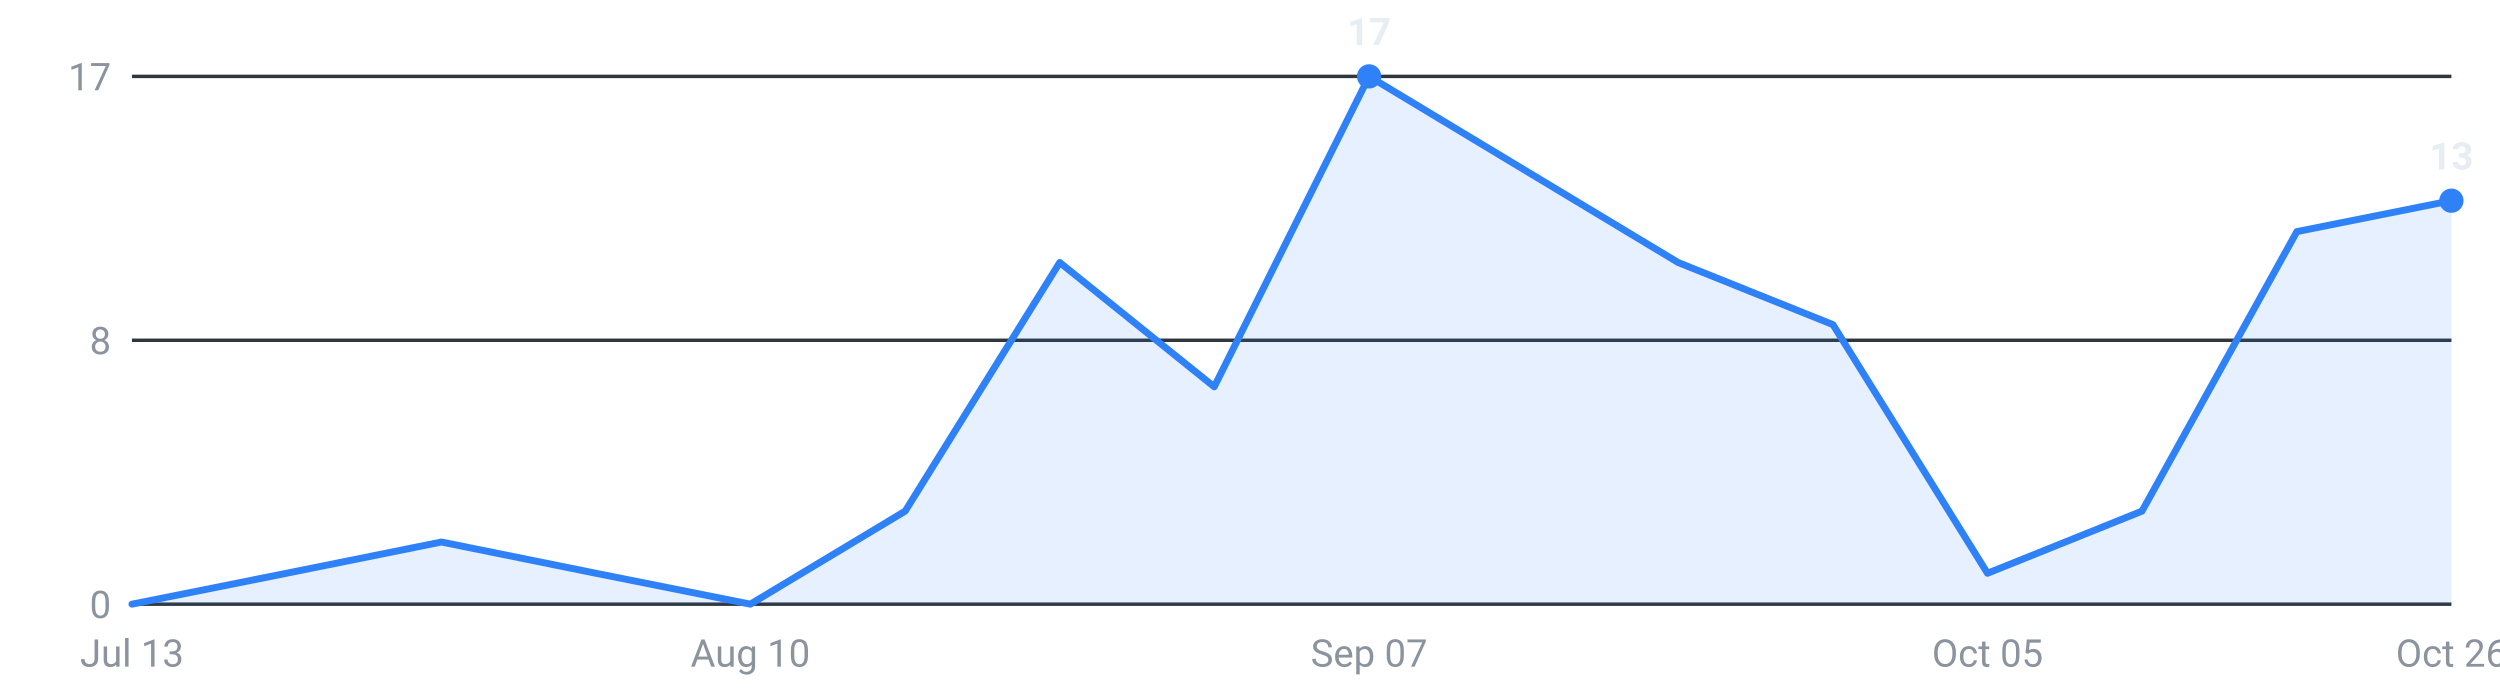
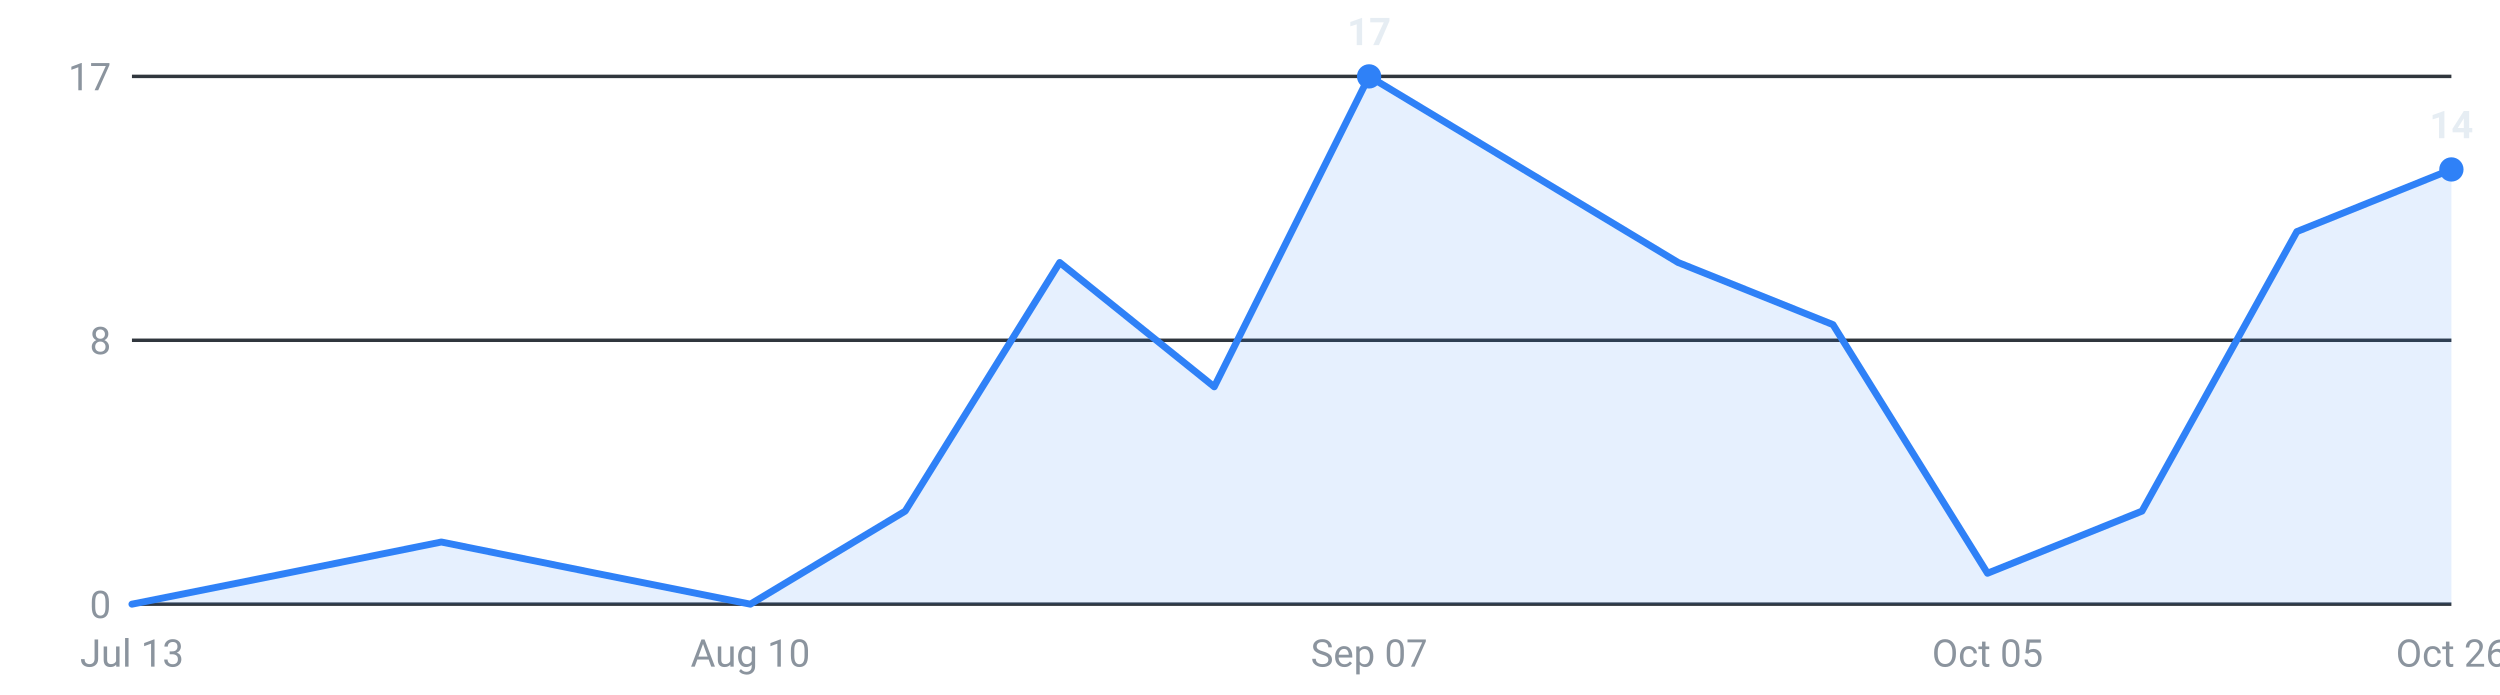
<svg xmlns="http://www.w3.org/2000/svg" viewBox="0 0 720 200" width="720" height="200" role="img" aria-label="Internships posted per week, last 16 weeks">
  <g font-family="-apple-system,Segoe UI,Roboto,sans-serif" font-size="11">
    <line x1="38" y1="174.0" x2="706" y2="174.0" stroke="#30363d" stroke-width="1" />
    <text x="32" y="178.0" text-anchor="end" fill="#8b949e">0</text>
    <line x1="38" y1="98.0" x2="706" y2="98.0" stroke="#30363d" stroke-width="1" />
    <text x="32" y="102.0" text-anchor="end" fill="#8b949e">8</text>
    <line x1="38" y1="22.0" x2="706" y2="22.0" stroke="#30363d" stroke-width="1" />
    <text x="32" y="26.0" text-anchor="end" fill="#8b949e">17</text>
-     <path d="M38.0,174 L38.0,174.0 L82.5,165.1 L127.1,156.1 L171.6,165.1 L216.1,174.0 L260.7,147.2 L305.2,75.6 L349.7,111.4 L394.3,22.0 L438.8,48.8 L483.3,75.6 L527.9,93.5 L572.4,165.1 L616.9,147.2 L661.5,66.7 L706.0,57.8 L706.0,174 Z" fill="#2f81f7" fill-opacity="0.12" />
-     <polyline points="38.0,174.0 82.5,165.1 127.1,156.1 171.6,165.1 216.1,174.0 260.7,147.2 305.2,75.6 349.7,111.4 394.3,22.0 438.8,48.8 483.3,75.6 527.9,93.5 572.4,165.1 616.9,147.2 661.5,66.7 706.0,57.8" fill="none" stroke="#2f81f7" stroke-width="2" stroke-linejoin="round" stroke-linecap="round" />
+     <path d="M38.0,174 L38.0,174.0 L82.5,165.1 L127.1,156.1 L171.6,165.1 L216.1,174.0 L260.7,147.2 L305.2,75.6 L349.7,111.4 L394.3,22.0 L438.8,48.8 L483.3,75.6 L527.9,93.5 L572.4,165.1 L616.9,147.2 L661.5,66.7 L706.0,48.8 L706.0,174 Z" fill="#2f81f7" fill-opacity="0.12" />
+     <polyline points="38.0,174.0 82.5,165.1 127.1,156.1 171.6,165.1 216.1,174.0 260.7,147.2 305.2,75.6 349.7,111.4 394.3,22.0 438.8,48.8 483.3,75.6 527.9,93.5 572.4,165.1 616.9,147.2 661.5,66.7 706.0,48.8" fill="none" stroke="#2f81f7" stroke-width="2" stroke-linejoin="round" stroke-linecap="round" />
    <circle cx="394.3" cy="22.0" r="3.5" fill="#2f81f7" />
    <text x="394.3" y="13.0" text-anchor="middle" fill="#e6edf3" font-weight="600">17</text>
-     <circle cx="706.0" cy="57.8" r="3.5" fill="#2f81f7" />
-     <text x="706.0" y="48.8" text-anchor="middle" fill="#e6edf3" font-weight="600">13</text>
+     <circle cx="706.0" cy="48.8" r="3.5" fill="#2f81f7" />
+     <text x="706.0" y="39.8" text-anchor="middle" fill="#e6edf3" font-weight="600">14</text>
    <text x="38.0" y="192" text-anchor="middle" fill="#8b949e">Jul 13</text>
    <text x="216.1" y="192" text-anchor="middle" fill="#8b949e">Aug 10</text>
    <text x="394.3" y="192" text-anchor="middle" fill="#8b949e">Sep 07</text>
    <text x="572.4" y="192" text-anchor="middle" fill="#8b949e">Oct 05</text>
    <text x="706.0" y="192" text-anchor="middle" fill="#8b949e">Oct 26</text>
  </g>
</svg>
